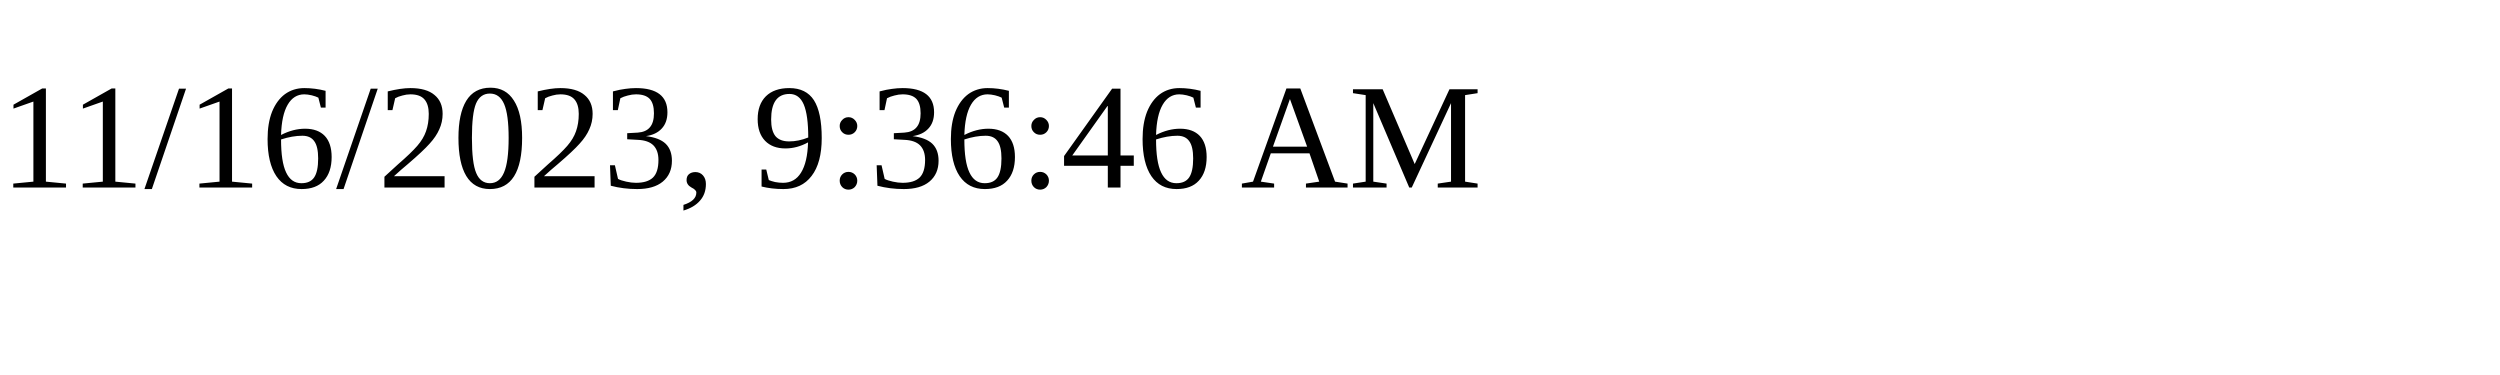
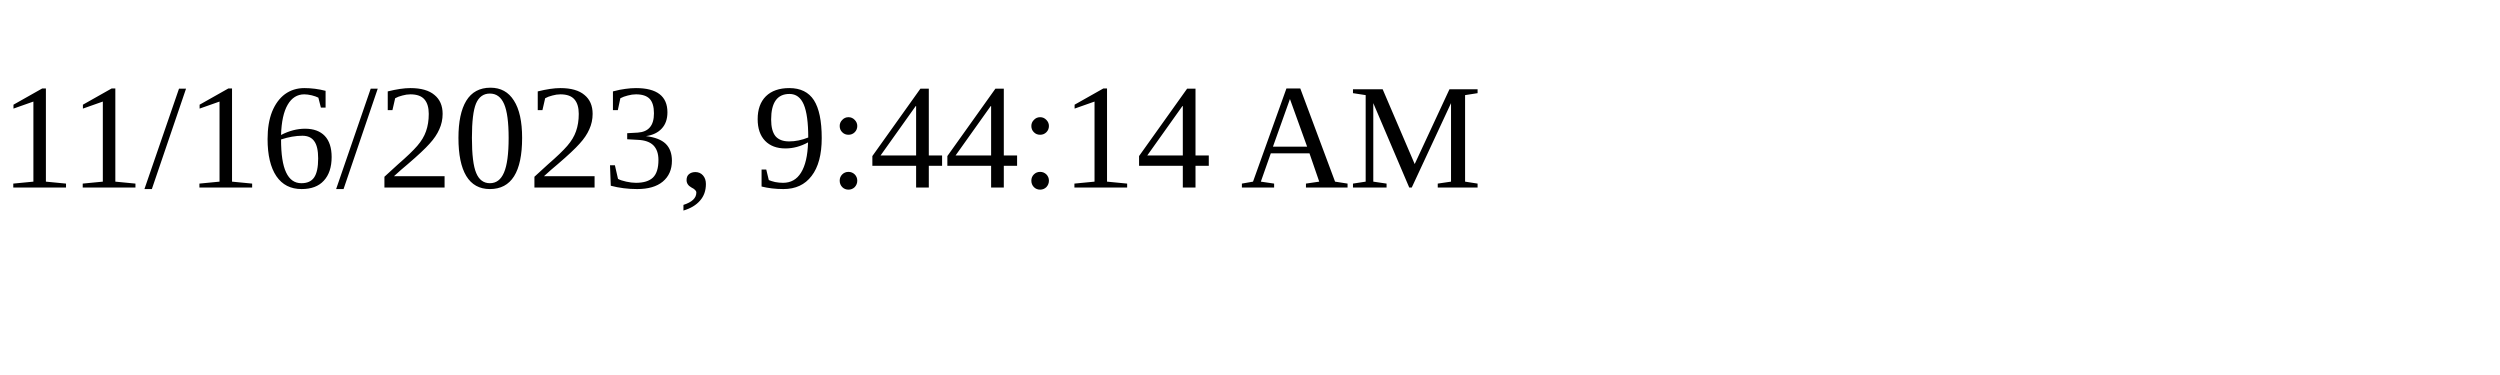
<svg xmlns="http://www.w3.org/2000/svg" height="30" width="200">
-   <text x="0" y="15">11/16/2023, 9:36:46 AM</text>
+   <text x="0" y="15">11/16/2023, 9:44:14 AM</text>
</svg>
